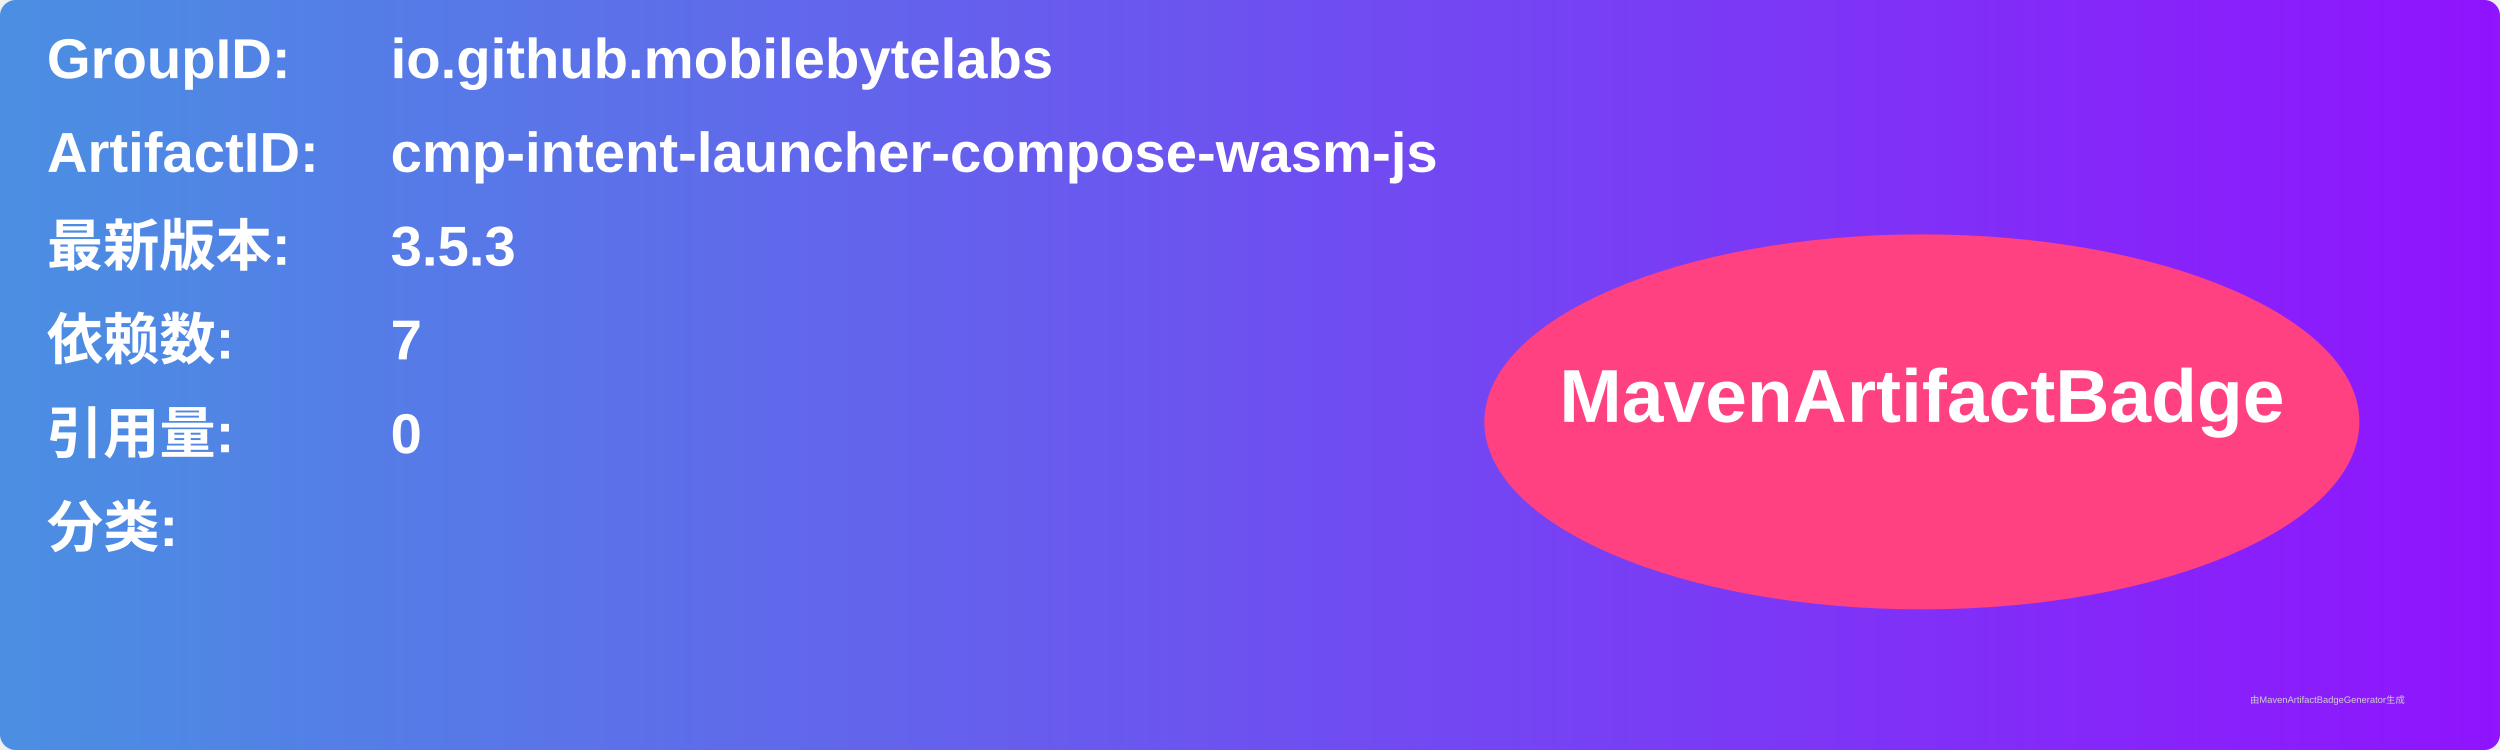
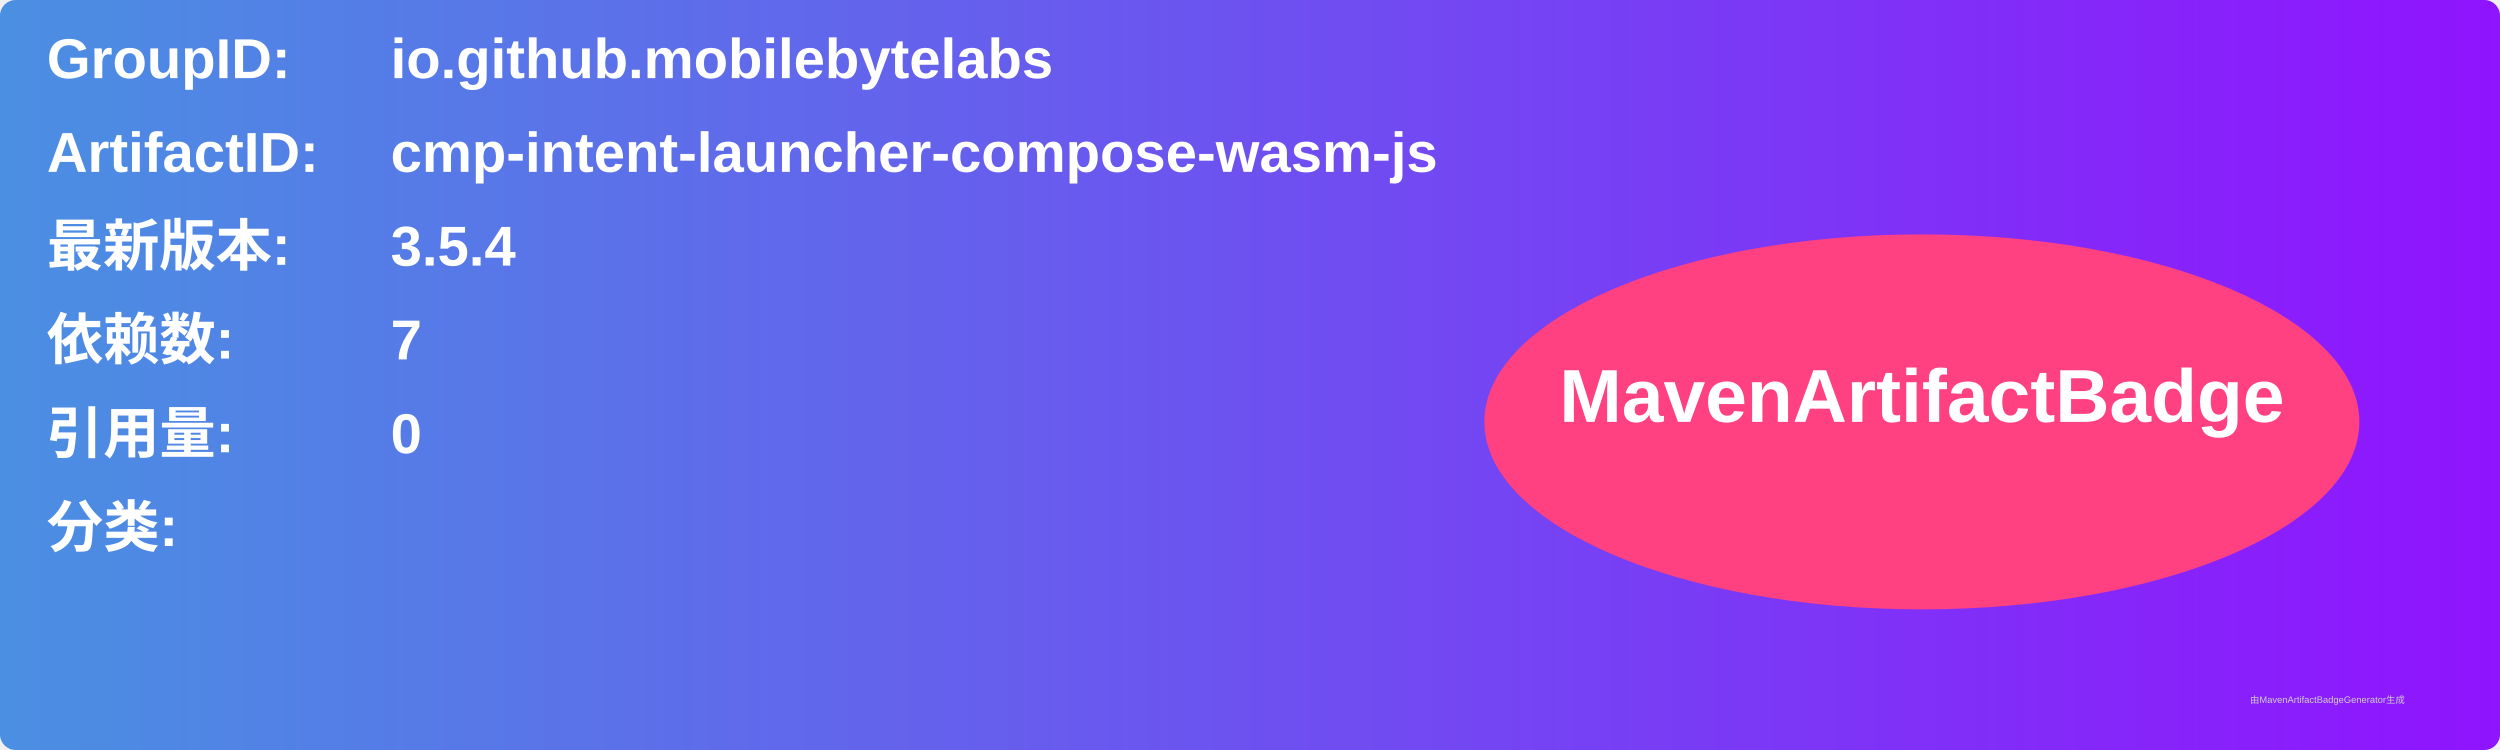
<svg xmlns="http://www.w3.org/2000/svg" width="800" height="240" viewBox="0 0 800 240">
  <linearGradient id="grad" x1="0%" y1="0%" x2="100%" y2="0%">
    <stop offset="0%" stop-color="#4a90e2" />
    <stop offset="100%" stop-color="#9013fe" />
  </linearGradient>
  <rect width="100%" height="100%" rx="5" ry="5" fill="url(#grad)" />
  <g transform="translate(15, 15)">
    <text x="0" y="10" font-family="Arial" font-size="18" fill="white" font-weight="bold" width="260">GroupID:</text>
    <text x="110" y="10" font-family="Arial" font-size="18" fill="white" font-weight="bold" width="460">io.github.mobilebytelabs</text>
    <text x="0" y="40" font-family="Arial" font-size="18" fill="white" font-weight="bold" width="260">ArtifactID:</text>
    <text x="110" y="40" font-family="Arial" font-size="18" fill="white" font-weight="bold" width="460">cmp-intent-launcher-compose-wasm-js</text>
    <text x="0" y="70" font-family="Arial" font-size="18" fill="white" font-weight="bold">最新版本:</text>
    <text x="110" y="70" font-family="Arial" font-size="18" fill="white" font-weight="bold">
-       <tspan font-weight="bold">3.5.3</tspan>
+       <tspan font-weight="bold">3.5.4</tspan>
    </text>
    <text x="0" y="100" font-family="Arial" font-size="18" fill="white" font-weight="bold">依赖数: </text>
    <text x="110" y="100" font-family="Arial" font-size="18" fill="white">
      <tspan font-weight="bold">7</tspan>
    </text>
    <text x="0" y="130" font-family="Arial" font-size="18" fill="white" font-weight="bold">引用量: </text>
    <text x="110" y="130" font-family="Arial" font-size="18" fill="white">
      <tspan font-weight="bold">0</tspan>
    </text>
    <text x="0" y="160" font-family="Arial" font-size="18" fill="white" font-weight="bold">分类:</text>
    <text x="10" y="190" font-family="Arial" font-size="10" fill="white">
      <tspan font-weight="bold" />
    </text>
    <ellipse cx="600" cy="120" rx="140" ry="60" fill="#ff4081" />
    <text x="600" y="120" text-anchor="middle" font-family="Arial" font-size="24" fill="white" font-weight="bold">MavenArtifactBadge</text>
  </g>
  <text x="720" y="225" font-family="Arial" font-size="3" fill="#d0d0d0">由MavenArtifactBadgeGenerator生成</text>
</svg>
